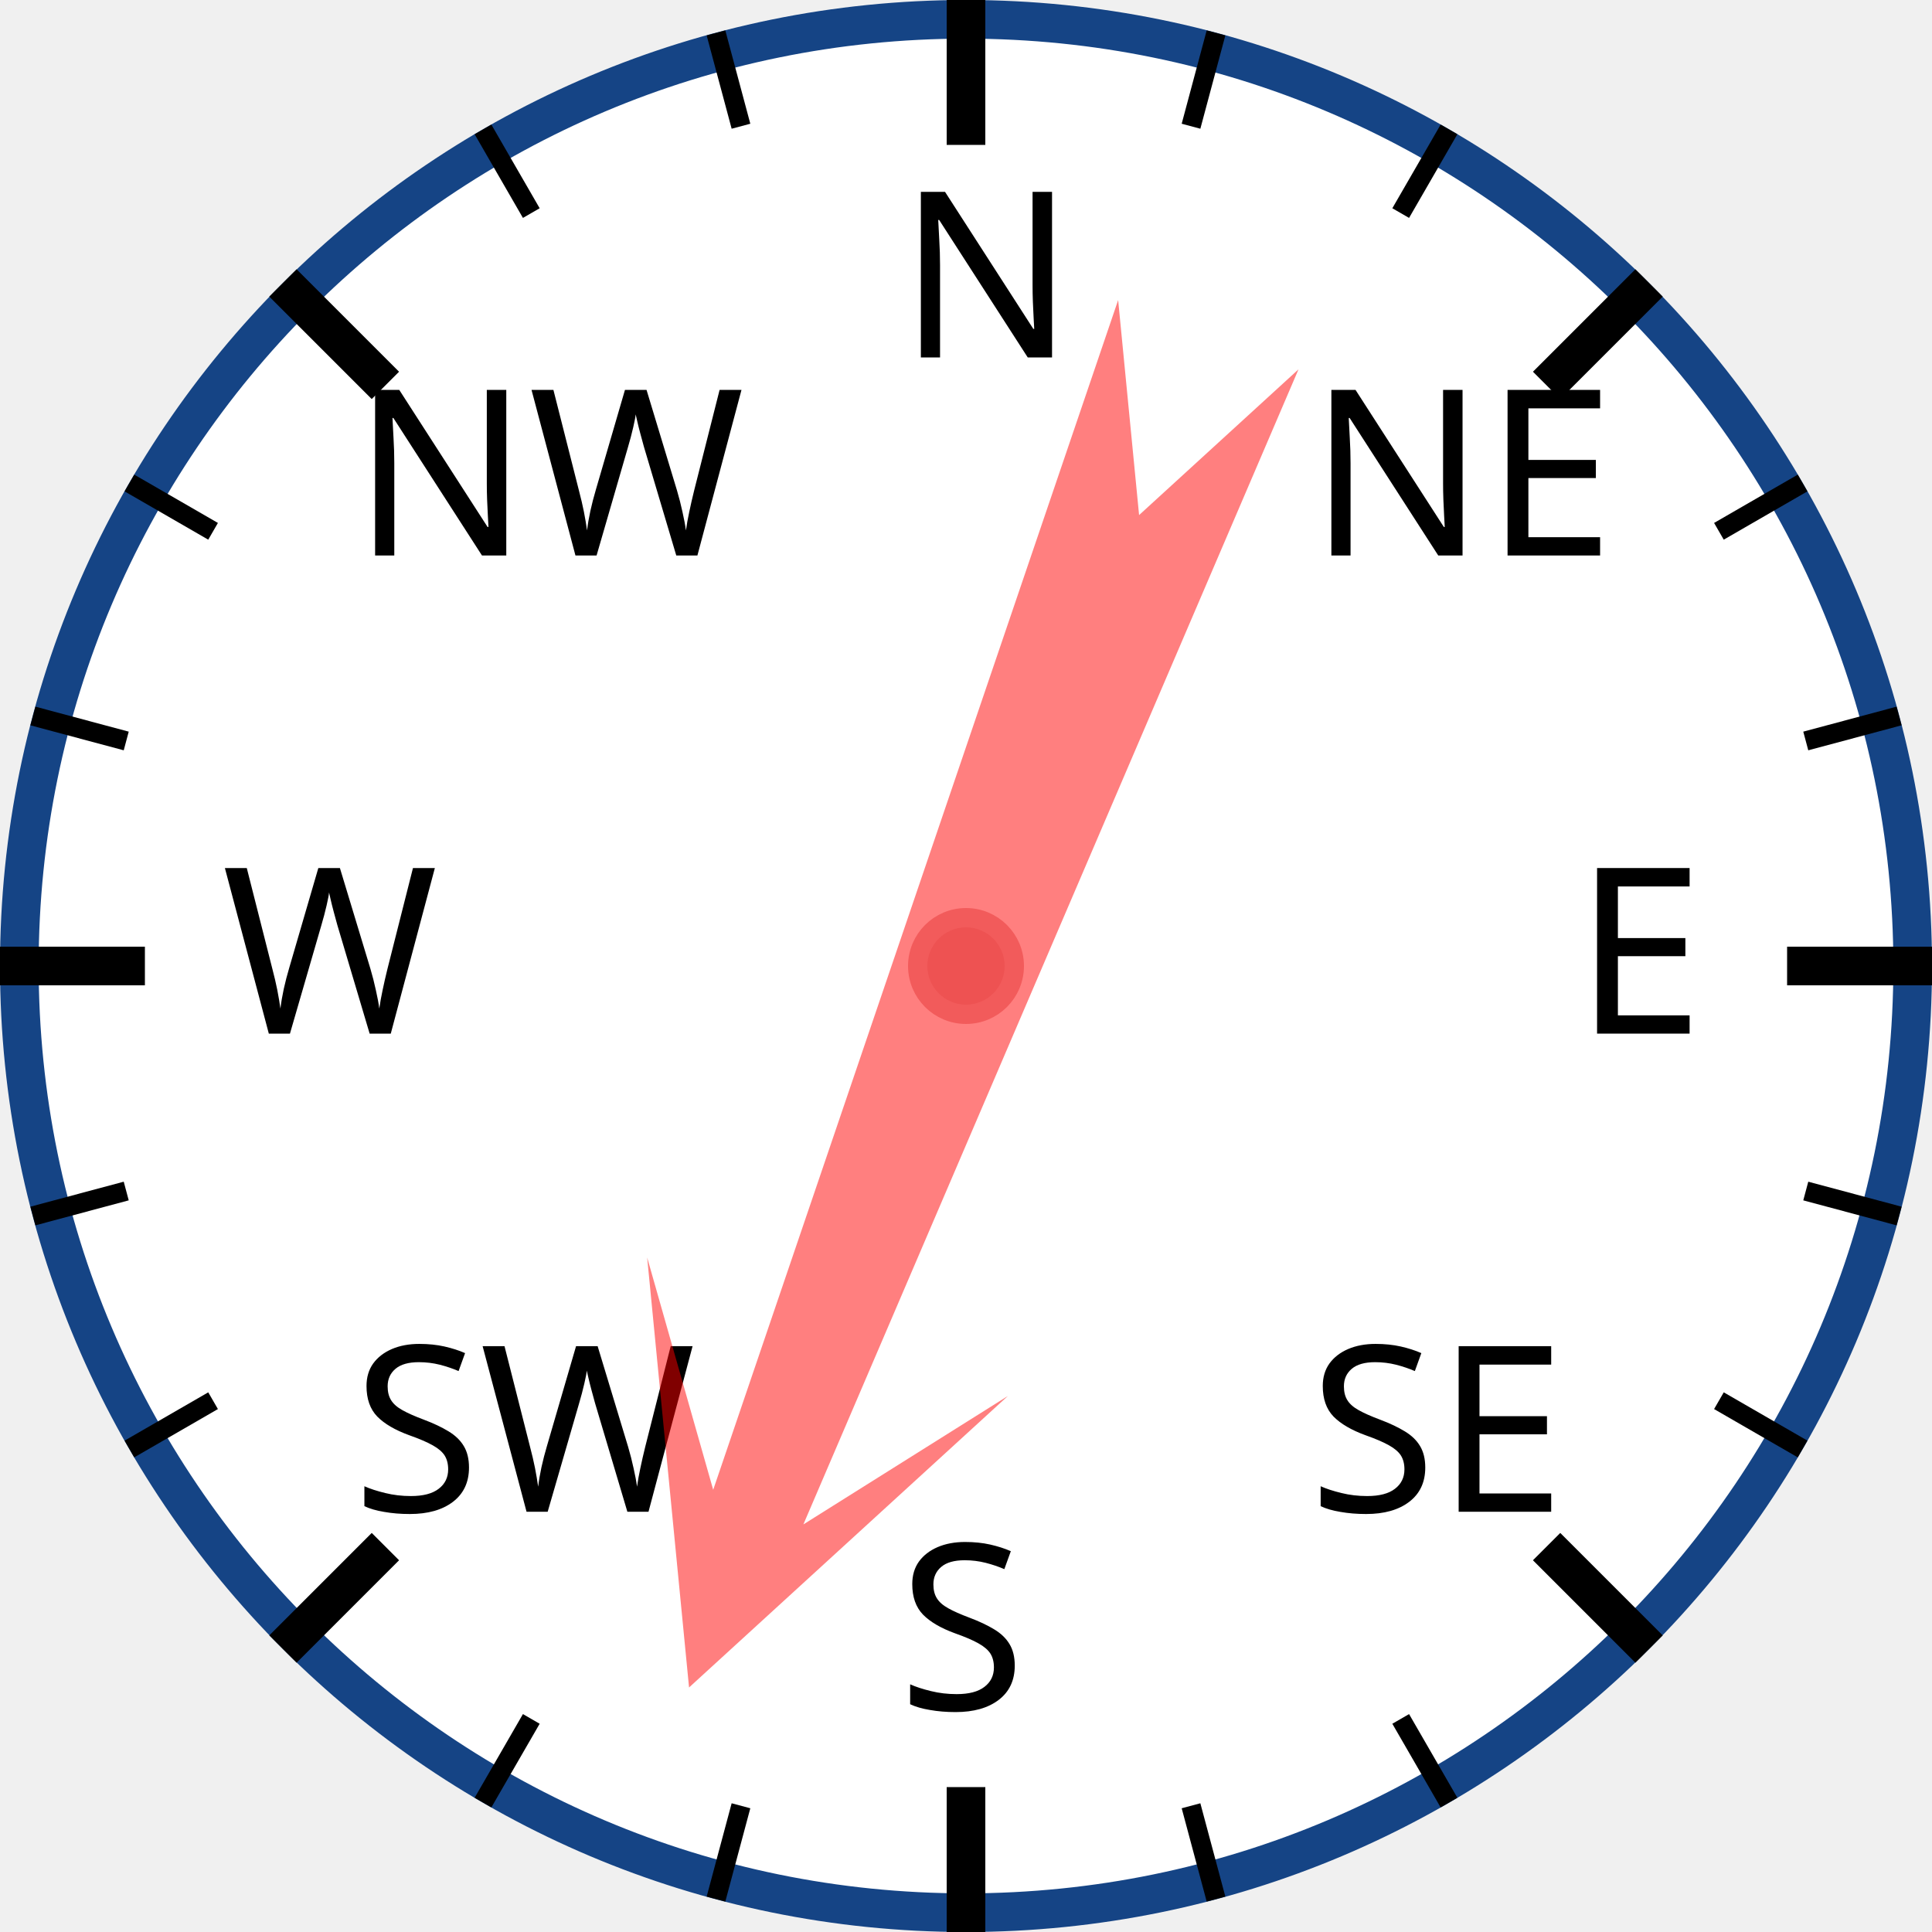
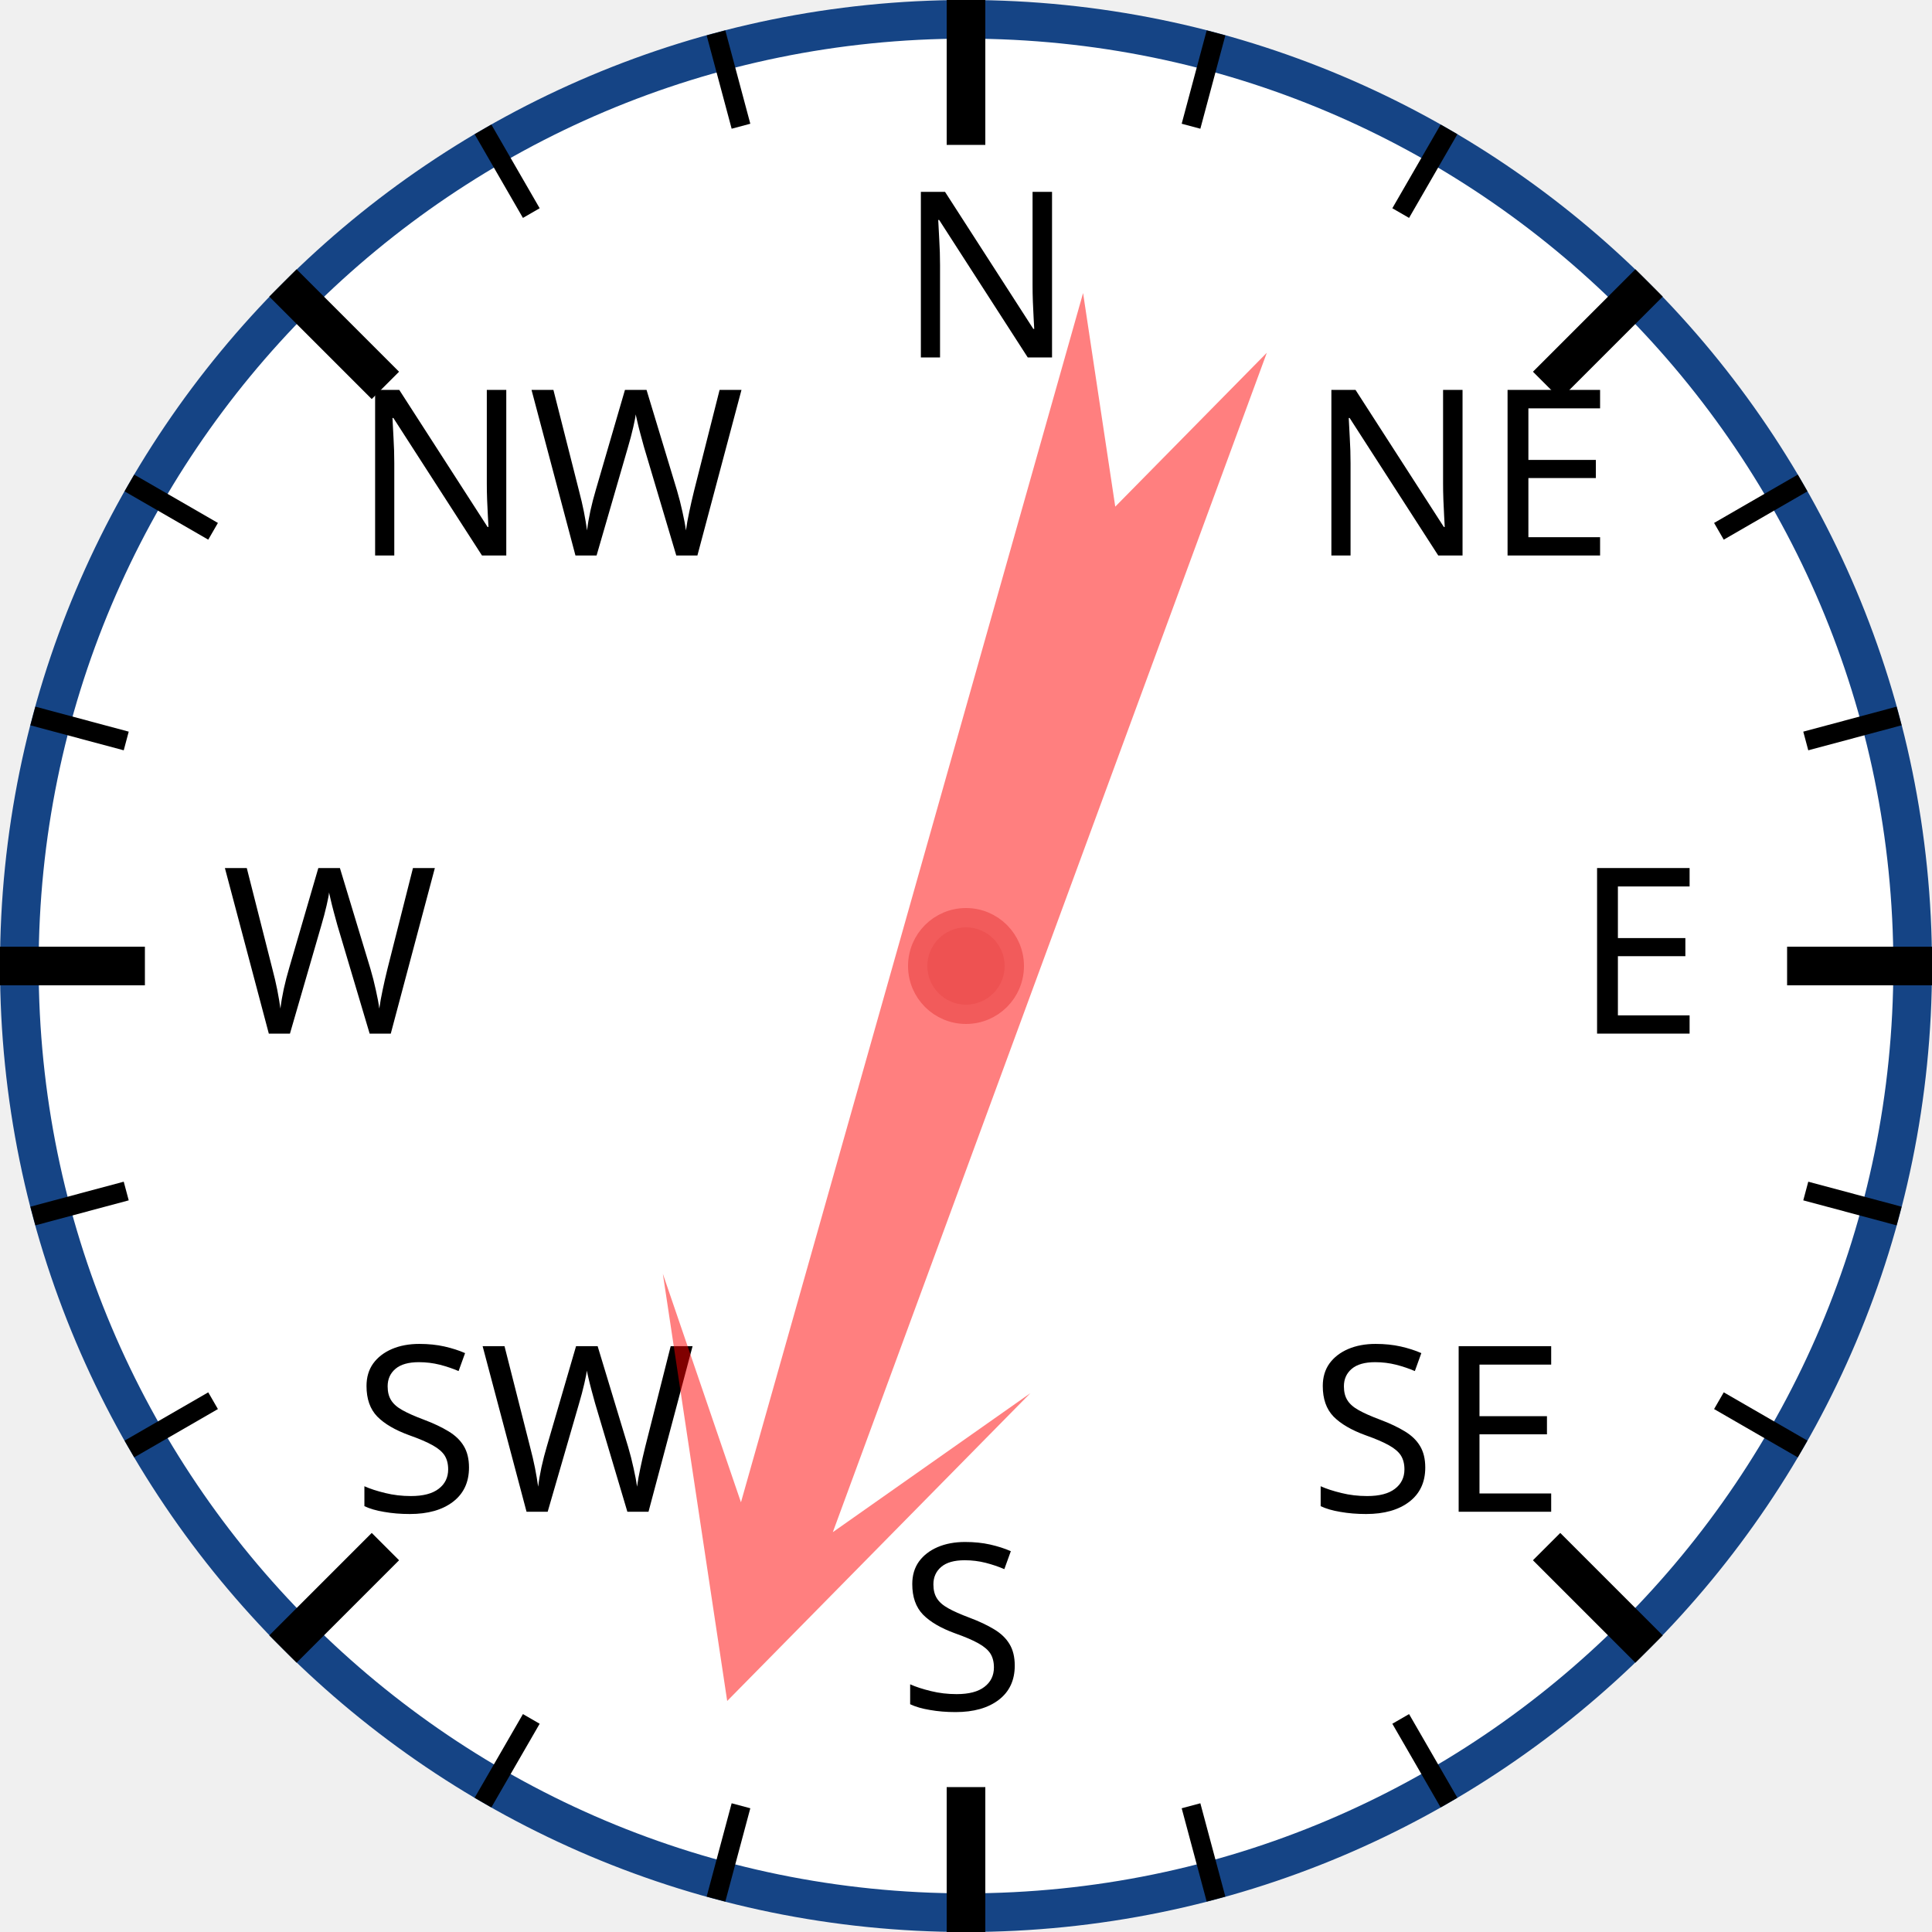
<svg xmlns="http://www.w3.org/2000/svg" width="120px" height="120px" viewBox="0 0 200 200">
  <circle cx="100" cy="100" r="98" style="fill: white; stroke: #154485; stroke-width: 4;" />
  <text x="93.0" y="37.0" style="font-family: sans-serif; font-size: 18pt;">N</text>
  <line x1="100.0" y1="0.0" x2="100.0" y2="15.0" style="stroke: black; stroke-width: 4;" />
  <line x1="74.118" y1="3.407" x2="76.706" y2="13.067" style="stroke: black; stroke-width: 2;" />
  <line x1="50" y1="13.397" x2="55" y2="22.058" style="stroke: black; stroke-width: 2;" />
  <text x="36.503" y="57.503" style="font-family: sans-serif; font-size: 18pt;">NW</text>
  <line x1="29.289" y1="29.289" x2="39.896" y2="39.896" style="stroke: black; stroke-width: 4;" />
  <line x1="13.397" y1="50" x2="22.058" y2="55" style="stroke: black; stroke-width: 2;" />
  <line x1="3.407" y1="74.118" x2="13.067" y2="76.706" style="stroke: black; stroke-width: 2;" />
  <text x="23.0" y="107.0" style="font-family: sans-serif; font-size: 18pt;">W</text>
  <line x1="0.0" y1="100.0" x2="15.0" y2="100.0" style="stroke: black; stroke-width: 4;" />
  <line x1="3.407" y1="125.882" x2="13.067" y2="123.294" style="stroke: black; stroke-width: 2;" />
  <line x1="13.397" y1="150" x2="22.058" y2="145" style="stroke: black; stroke-width: 2;" />
  <text x="36.503" y="156.497" style="font-family: sans-serif; font-size: 18pt;">SW</text>
  <line x1="29.289" y1="170.711" x2="39.896" y2="160.104" style="stroke: black; stroke-width: 4;" />
  <line x1="50" y1="186.603" x2="55" y2="177.942" style="stroke: black; stroke-width: 2;" />
  <line x1="74.118" y1="196.593" x2="76.706" y2="186.933" style="stroke: black; stroke-width: 2;" />
  <text x="93" y="177.0" style="font-family: sans-serif; font-size: 18pt;">S</text>
  <line x1="100" y1="200.0" x2="100" y2="185.0" style="stroke: black; stroke-width: 4;" />
  <line x1="125.882" y1="196.593" x2="123.294" y2="186.933" style="stroke: black; stroke-width: 2;" />
  <line x1="150.0" y1="186.603" x2="145.0" y2="177.942" style="stroke: black; stroke-width: 2;" />
  <text x="135.497" y="156.497" style="font-family: sans-serif; font-size: 18pt;">SE</text>
  <line x1="170.711" y1="170.711" x2="160.104" y2="160.104" style="stroke: black; stroke-width: 4;" />
  <line x1="186.603" y1="150" x2="177.942" y2="145" style="stroke: black; stroke-width: 2;" />
  <line x1="196.593" y1="125.882" x2="186.933" y2="123.294" style="stroke: black; stroke-width: 2;" />
  <text x="163.0" y="107" style="font-family: sans-serif; font-size: 18pt;">E</text>
  <line x1="200.0" y1="100" x2="185.0" y2="100" style="stroke: black; stroke-width: 4;" />
  <line x1="196.593" y1="74.118" x2="186.933" y2="76.706" style="stroke: black; stroke-width: 2;" />
  <line x1="186.603" y1="50" x2="177.942" y2="55" style="stroke: black; stroke-width: 2;" />
  <text x="135.497" y="57.503" style="font-family: sans-serif; font-size: 18pt;">NE</text>
  <line x1="170.711" y1="29.289" x2="160.104" y2="39.896" style="stroke: black; stroke-width: 4;" />
  <line x1="150" y1="13.397" x2="145" y2="22.058" style="stroke: black; stroke-width: 2;" />
  <line x1="125.882" y1="3.407" x2="123.294" y2="13.067" style="stroke: black; stroke-width: 2;" />
-   <polygon points="100 20 120 60 105 40 110 170 100 150 90 170 95 40 80 60" style="fill: red; fill-opacity: 0.5;" transform="rotate(201,100,100)" />
+   <polygon points="100 20 120 60 105 40 110 170 100 150 90 170 95 40 80 60" style="fill: red; fill-opacity: 0.5;" transform="rotate(198,100,100)" />
  <circle cx="100" cy="100" r="5" style="fill: #EE5252; stroke: #F25B5B; stroke-width: 2;" />
</svg>
